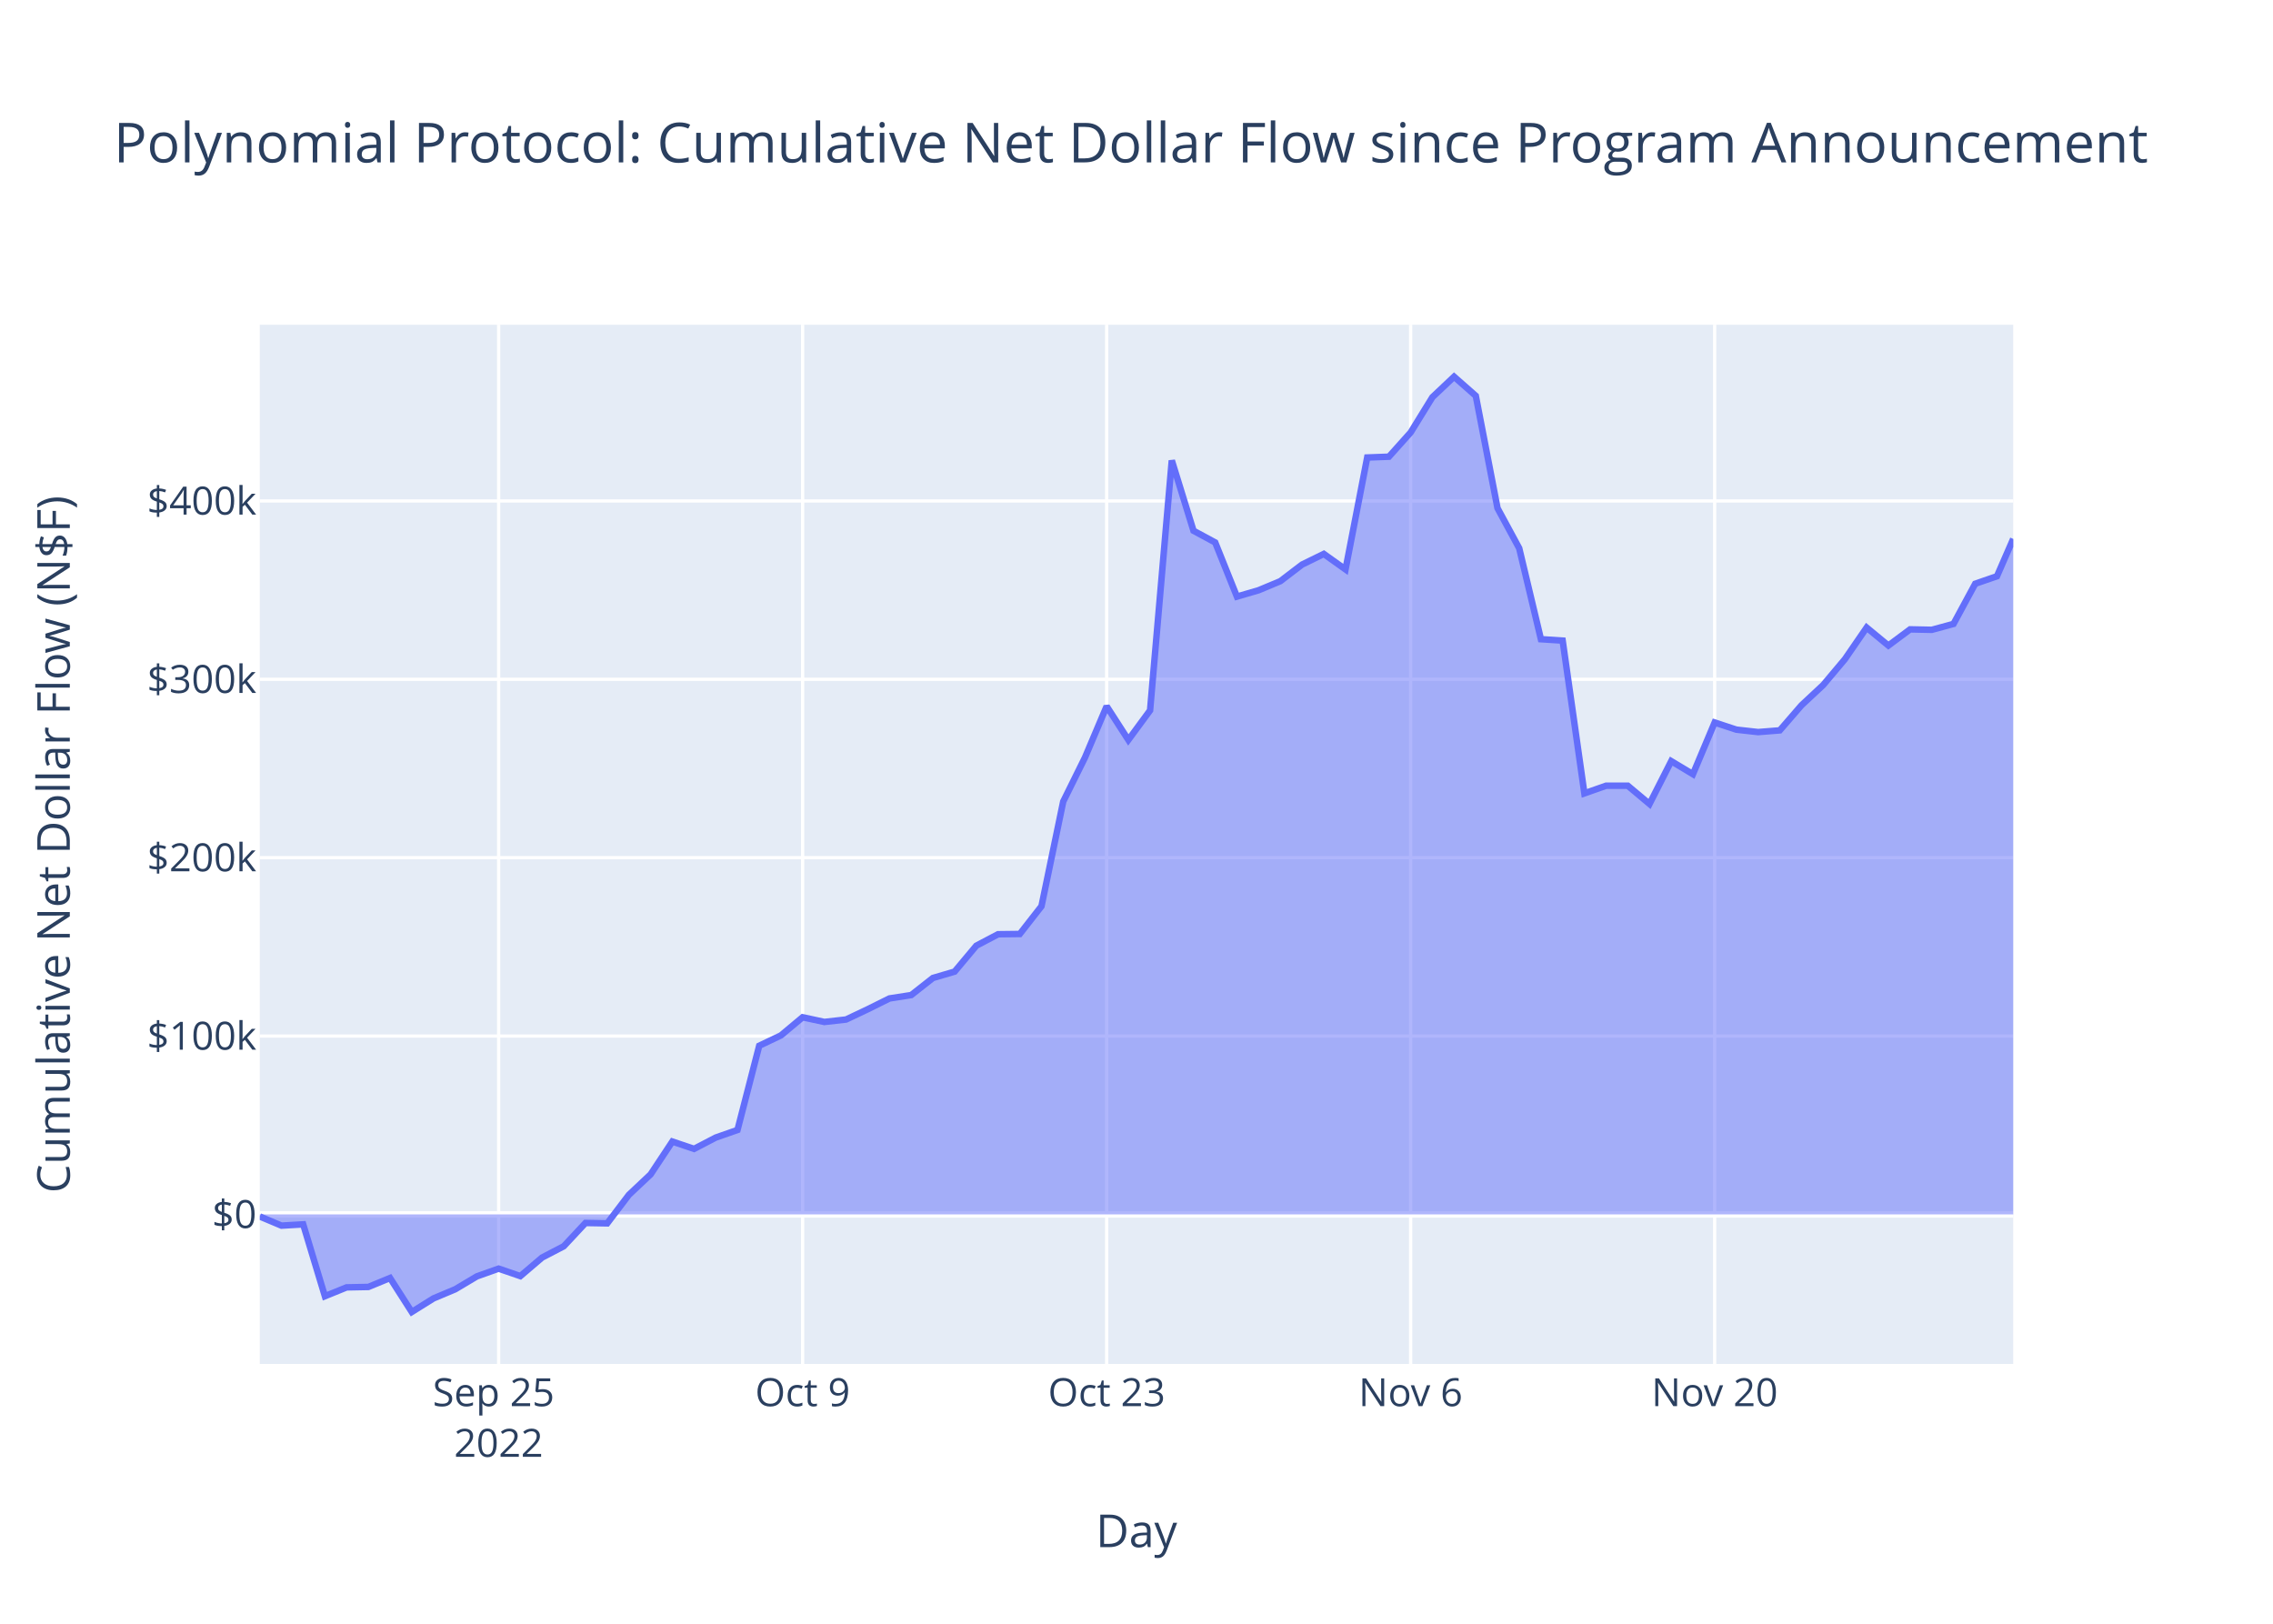
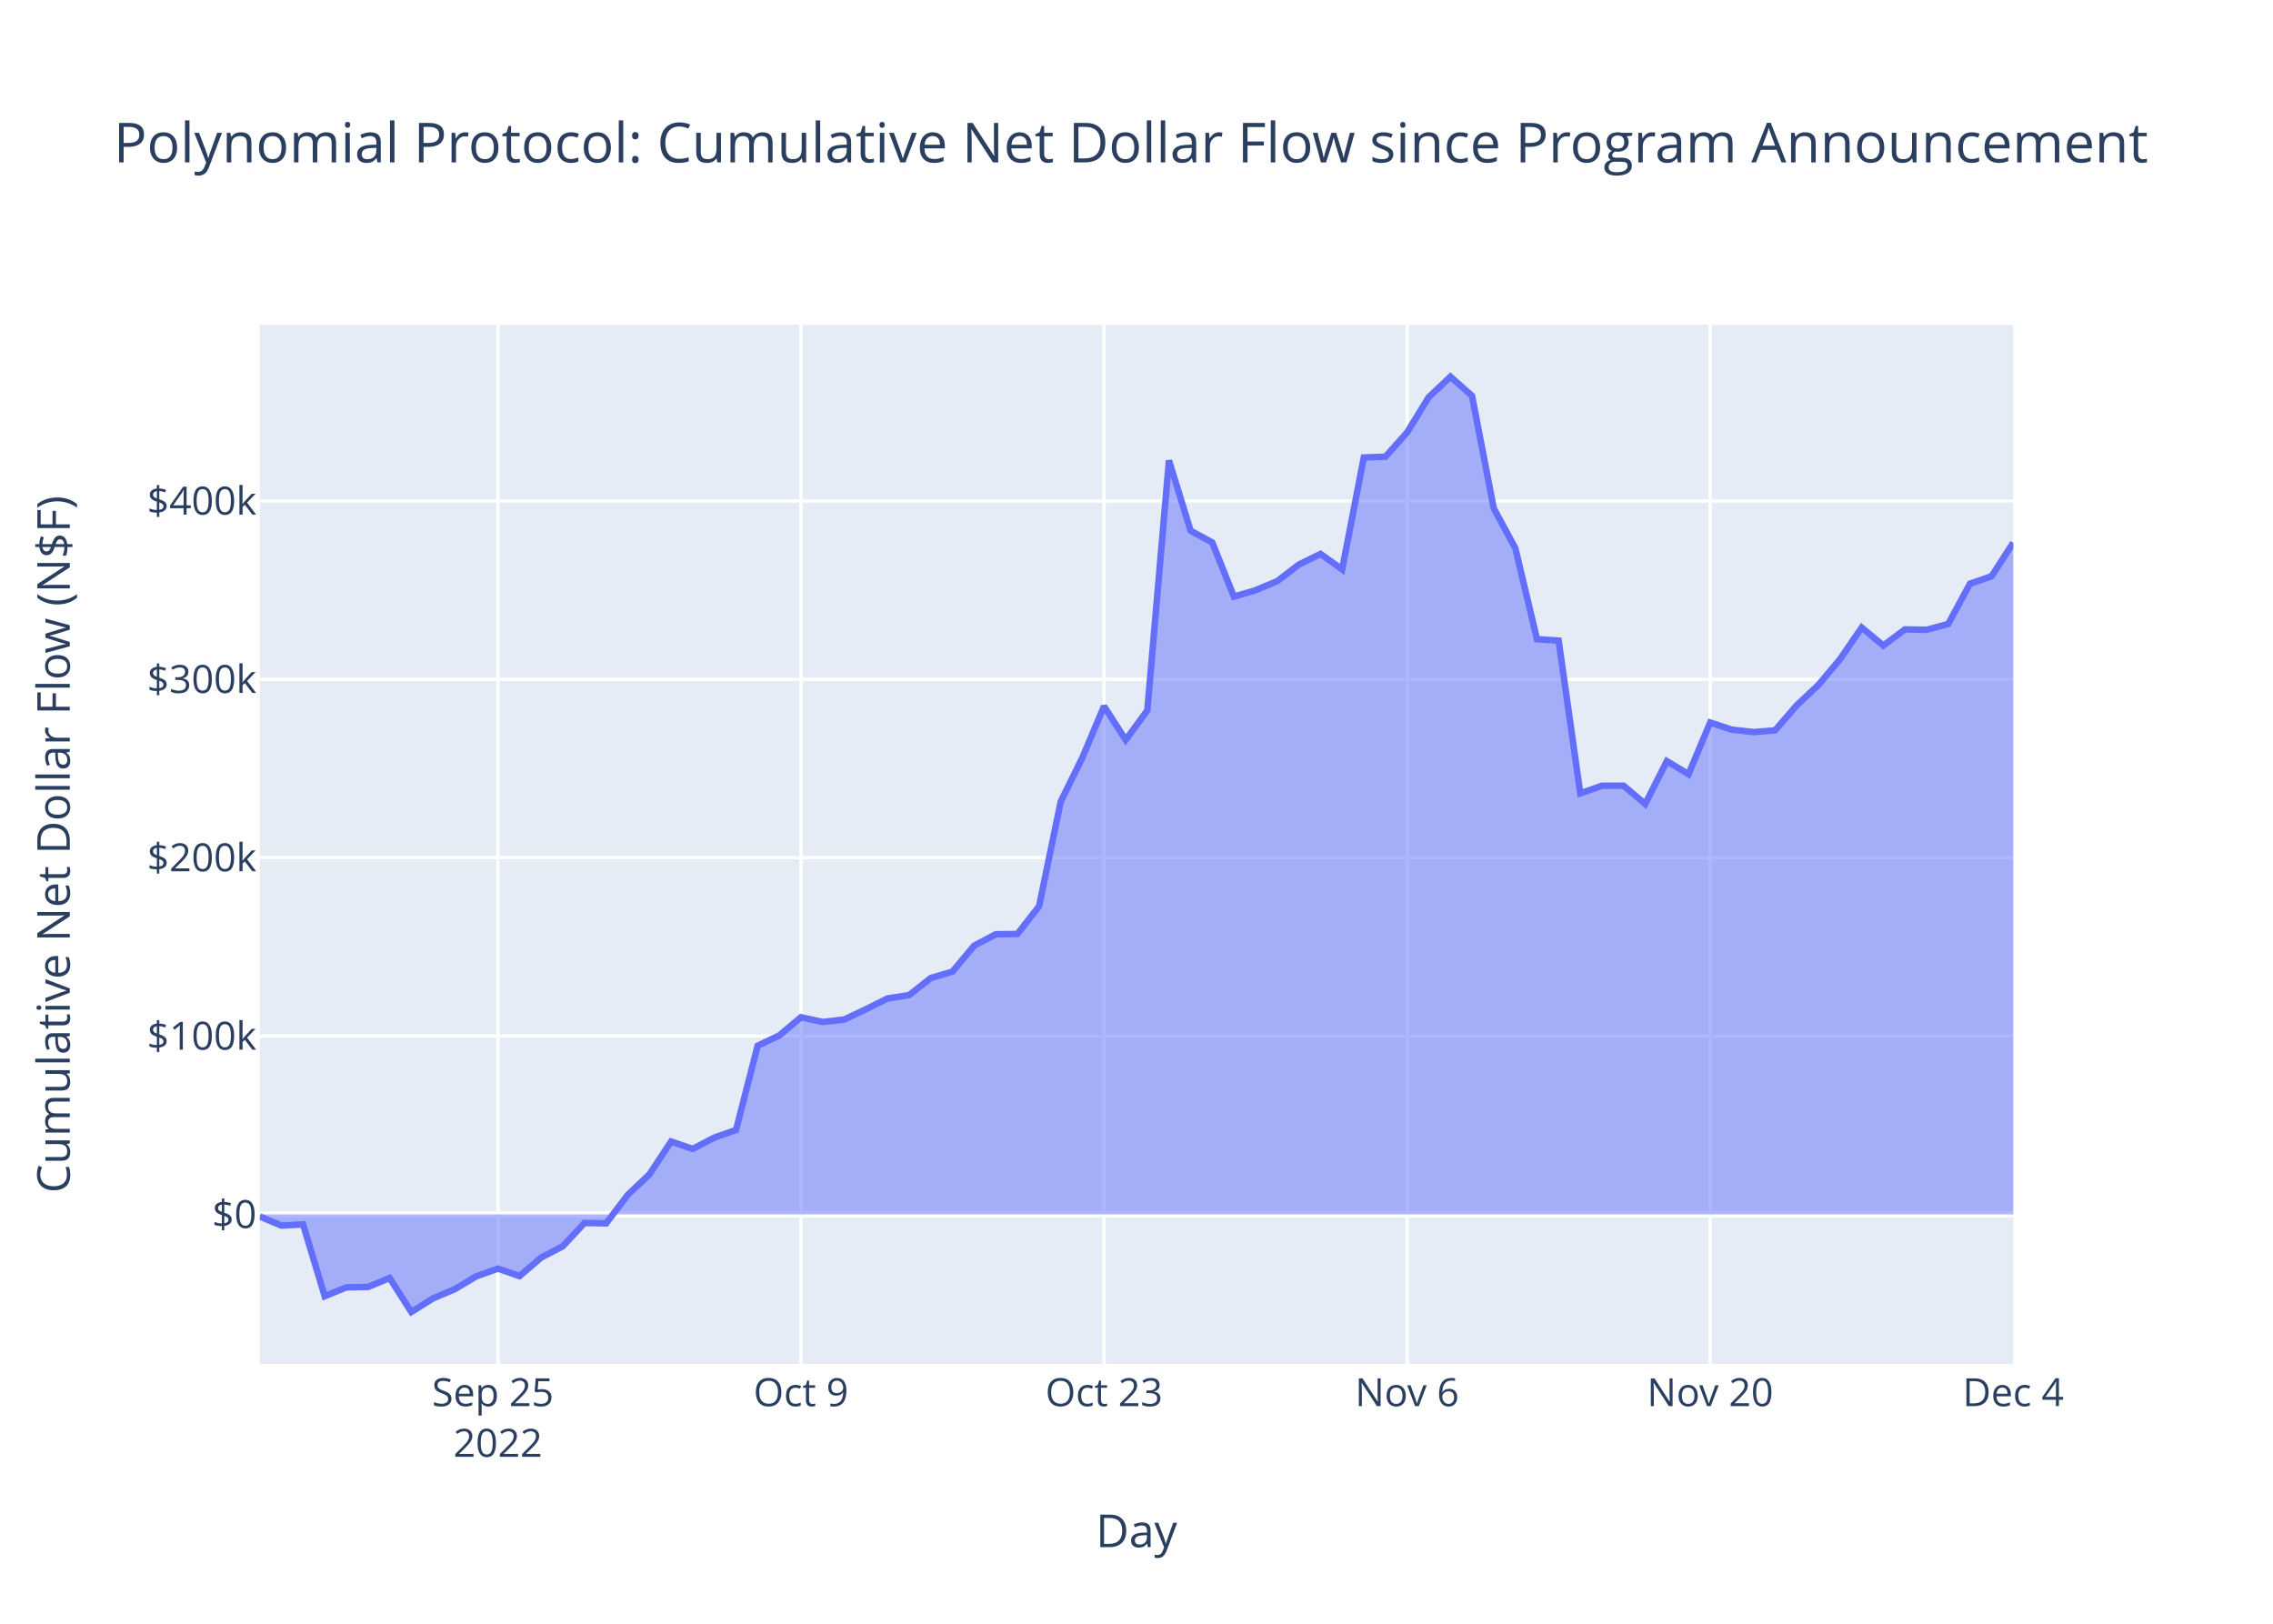
<svg xmlns="http://www.w3.org/2000/svg" class="main-svg" width="700" height="500" style="" viewBox="0 0 700 500">
  <rect x="0" y="0" width="700" height="500" style="fill: rgb(255, 255, 255); fill-opacity: 1;" />
-   <defs id="defs-be799a">
+   <defs id="defs-09ee5b">
    <g class="clips">
-       <clipPath id="clipbe799axyplot" class="plotclip">
+       <clipPath id="clip09ee5bxyplot" class="plotclip">
        <rect width="540" height="320" />
      </clipPath>
-       <clipPath class="axesclip" id="clipbe799ax">
+       <clipPath class="axesclip" id="clip09ee5bx">
        <rect x="80" y="0" width="540" height="500" />
      </clipPath>
-       <clipPath class="axesclip" id="clipbe799ay">
+       <clipPath class="axesclip" id="clip09ee5by">
        <rect x="0" y="100" width="700" height="320" />
      </clipPath>
-       <clipPath class="axesclip" id="clipbe799axy">
+       <clipPath class="axesclip" id="clip09ee5bxy">
        <rect x="80" y="100" width="540" height="320" />
      </clipPath>
    </g>
    <g class="gradients" />
    <g class="patterns" />
  </defs>
  <g class="bglayer">
    <rect class="bg" x="80" y="100" width="540" height="320" style="fill: rgb(229, 236, 246); fill-opacity: 1; stroke-width: 0;" />
  </g>
  <g class="layer-below">
    <g class="imagelayer" />
    <g class="shapelayer" />
  </g>
  <g class="cartesianlayer">
    <g class="subplot xy">
      <g class="layer-subplot">
        <g class="shapelayer" />
        <g class="imagelayer" />
      </g>
      <g class="minor-gridlayer">
        <g class="x" />
        <g class="y" />
      </g>
      <g class="gridlayer">
        <g class="x">
-           <path class="xgrid crisp" transform="translate(153.56,0)" d="M0,100v320" style="stroke: rgb(255, 255, 255); stroke-opacity: 1; stroke-width: 1px;" />
-           <path class="xgrid crisp" transform="translate(247.18,0)" d="M0,100v320" style="stroke: rgb(255, 255, 255); stroke-opacity: 1; stroke-width: 1px;" />
-           <path class="xgrid crisp" transform="translate(340.81,0)" d="M0,100v320" style="stroke: rgb(255, 255, 255); stroke-opacity: 1; stroke-width: 1px;" />
-           <path class="xgrid crisp" transform="translate(434.43,0)" d="M0,100v320" style="stroke: rgb(255, 255, 255); stroke-opacity: 1; stroke-width: 1px;" />
-           <path class="xgrid crisp" transform="translate(528.05,0)" d="M0,100v320" style="stroke: rgb(255, 255, 255); stroke-opacity: 1; stroke-width: 1px;" />
+           <path class="xgrid crisp" transform="translate(153.33,0)" d="M0,100v320" style="stroke: rgb(255, 255, 255); stroke-opacity: 1; stroke-width: 1px;" />
+           <path class="xgrid crisp" transform="translate(246.67,0)" d="M0,100v320" style="stroke: rgb(255, 255, 255); stroke-opacity: 1; stroke-width: 1px;" />
+           <path class="xgrid crisp" transform="translate(340,0)" d="M0,100v320" style="stroke: rgb(255, 255, 255); stroke-opacity: 1; stroke-width: 1px;" />
+           <path class="xgrid crisp" transform="translate(433.33,0)" d="M0,100v320" style="stroke: rgb(255, 255, 255); stroke-opacity: 1; stroke-width: 1px;" />
+           <path class="xgrid crisp" transform="translate(526.67,0)" d="M0,100v320" style="stroke: rgb(255, 255, 255); stroke-opacity: 1; stroke-width: 1px;" />
        </g>
        <g class="y">
          <path class="ygrid crisp" transform="translate(0,319.03)" d="M80,0h540" style="stroke: rgb(255, 255, 255); stroke-opacity: 1; stroke-width: 1px;" />
          <path class="ygrid crisp" transform="translate(0,264.1)" d="M80,0h540" style="stroke: rgb(255, 255, 255); stroke-opacity: 1; stroke-width: 1px;" />
          <path class="ygrid crisp" transform="translate(0,209.18)" d="M80,0h540" style="stroke: rgb(255, 255, 255); stroke-opacity: 1; stroke-width: 1px;" />
          <path class="ygrid crisp" transform="translate(0,154.26)" d="M80,0h540" style="stroke: rgb(255, 255, 255); stroke-opacity: 1; stroke-width: 1px;" />
        </g>
      </g>
      <g class="zerolinelayer">
        <path class="yzl zl crisp" transform="translate(0,373.95)" d="M80,0h540" style="stroke: rgb(255, 255, 255); stroke-opacity: 1; stroke-width: 2px;" />
      </g>
      <path class="xlines-below" />
      <path class="ylines-below" />
      <g class="overlines-below" />
      <g class="xaxislayer-below" />
      <g class="yaxislayer-below" />
      <g class="overaxes-below" />
-       <g class="plot" transform="translate(80,100)" clip-path="url(#clipbe799axyplot)">
+       <g class="plot" transform="translate(80,100)" clip-path="url(#clip09ee5bxyplot)">
        <g class="scatterlayer mlayer">
-           <g class="trace scatter tracea295ec" style="stroke-miterlimit: 2;">
+           <g class="trace scatter trace62bce8" style="stroke-miterlimit: 2;">
            <g class="fills">
              <g>
-                 <path class="js-fill" d="M540,273.95L0,273.95L0,274.59L6.69,277.41L13.37,277.02L20.06,299.14L26.75,296.42L33.44,296.29L40.12,293.54L46.81,304L53.5,299.82L60.19,297.01L66.87,293.03L73.56,290.65L80.25,292.95L86.94,287.24L93.62,283.76L100.31,276.59L107,276.71L113.68,267.92L120.37,261.62L127.06,251.52L133.75,253.77L140.43,250.29L147.12,247.95L153.81,222.02L160.5,218.83L167.18,213.25L173.87,214.69L180.56,213.94L187.24,210.77L193.93,207.45L200.62,206.41L207.31,201.15L213.99,199.19L220.68,191.2L227.37,187.68L234.06,187.6L240.74,179.05L247.43,146.82L254.12,133.29L260.81,117.48L267.49,127.84L274.18,118.75L280.87,41.79L287.55,63.43L294.24,67.04L300.93,83.71L307.62,81.75L314.3,78.96L320.99,73.85L327.68,70.57L334.37,75.34L341.05,40.88L347.74,40.63L354.43,33.16L361.12,22.31L367.8,16L374.49,21.89L381.18,56.48L387.86,68.82L394.55,96.83L401.24,97.26L407.93,144.3L414.61,141.95L421.3,141.95L427.99,147.56L434.68,134.38L441.36,138.39L448.05,122.48L454.74,124.68L461.43,125.43L468.11,124.9L474.8,117.17L481.49,110.92L488.17,102.97L494.86,93.25L501.55,98.78L508.24,93.8L514.92,93.94L521.61,92.12L528.3,79.75L534.99,77.44L540,65.94" style="fill: rgb(99, 110, 250); fill-opacity: 0.5; stroke-width: 0;" />
+                 <path class="js-fill" d="M540,273.95L0,273.95L0,274.59L6.67,277.41L13.33,277.02L20,299.14L26.67,296.42L33.33,296.29L40,293.54L46.67,304L53.33,299.82L60,297.01L66.67,293.03L73.33,290.65L80,292.95L86.67,287.24L93.33,283.76L100,276.59L106.67,276.71L113.33,267.92L120,261.62L126.67,251.52L133.33,253.77L140,250.29L146.67,247.95L153.33,222.02L160,218.83L166.67,213.25L173.33,214.69L180,213.94L186.67,210.77L193.33,207.45L200,206.41L206.67,201.15L213.33,199.19L220,191.2L226.67,187.68L233.33,187.6L240,179.05L246.67,146.82L253.33,133.29L260,117.48L266.67,127.84L273.33,118.75L280,41.79L286.67,63.43L293.33,67.04L300,83.71L306.67,81.75L313.33,78.96L320,73.85L326.67,70.57L333.33,75.34L340,40.88L346.67,40.63L353.33,33.16L360,22.31L366.67,16L373.33,21.89L380,56.48L386.67,68.82L393.33,96.83L400,97.26L406.67,144.3L413.33,141.95L420,141.95L426.67,147.56L433.33,134.38L440,138.39L446.67,122.48L453.33,124.68L460,125.43L466.67,124.9L473.33,117.17L480,110.92L486.67,102.97L493.33,93.25L500,98.78L506.67,93.8L513.33,93.94L520,92.12L526.67,79.75L533.33,77.44L540,67.13" style="fill: rgb(99, 110, 250); fill-opacity: 0.5; stroke-width: 0;" />
              </g>
            </g>
            <g class="errorbars" />
            <g class="lines">
-               <path class="js-line" d="M0,274.59L6.69,277.41L13.37,277.02L20.06,299.14L26.75,296.42L33.44,296.29L40.12,293.54L46.81,304L53.5,299.82L60.19,297.01L66.87,293.03L73.56,290.65L80.25,292.95L86.94,287.24L93.62,283.76L100.31,276.59L107,276.71L113.68,267.92L120.37,261.62L127.06,251.52L133.75,253.77L140.43,250.29L147.12,247.95L153.81,222.02L160.5,218.83L167.18,213.25L173.87,214.69L180.56,213.94L187.24,210.77L193.93,207.45L200.62,206.41L207.31,201.15L213.99,199.19L220.68,191.2L227.37,187.68L234.06,187.6L240.74,179.05L247.43,146.82L254.12,133.29L260.81,117.48L267.49,127.84L274.18,118.75L280.87,41.79L287.55,63.43L294.24,67.04L300.93,83.71L307.62,81.75L314.3,78.96L320.99,73.85L327.68,70.57L334.37,75.34L341.05,40.88L347.74,40.63L354.43,33.16L361.12,22.31L367.8,16L374.49,21.89L381.18,56.48L387.86,68.82L394.55,96.83L401.24,97.26L407.93,144.3L414.61,141.95L421.3,141.95L427.99,147.56L434.68,134.38L441.36,138.39L448.05,122.48L454.74,124.68L461.43,125.43L468.11,124.9L474.8,117.17L481.49,110.92L488.17,102.97L494.86,93.25L501.55,98.78L508.24,93.8L514.92,93.94L521.61,92.12L528.3,79.75L534.99,77.44L540,65.94" style="vector-effect: non-scaling-stroke; fill: none; stroke: rgb(99, 110, 250); stroke-opacity: 1; stroke-width: 2px; opacity: 1;" />
+               <path class="js-line" d="M0,274.59L6.67,277.41L13.33,277.02L20,299.14L26.67,296.42L33.33,296.29L40,293.54L46.67,304L53.33,299.82L60,297.01L66.67,293.03L73.33,290.65L80,292.95L86.67,287.24L93.33,283.76L100,276.59L106.67,276.71L113.33,267.92L120,261.62L126.67,251.52L133.33,253.77L140,250.29L146.67,247.95L153.33,222.02L160,218.83L166.67,213.25L173.33,214.69L180,213.94L186.67,210.77L193.33,207.45L200,206.41L206.67,201.15L213.33,199.19L220,191.2L226.67,187.68L233.33,187.6L240,179.05L246.67,146.82L253.33,133.29L260,117.48L266.67,127.84L273.33,118.75L280,41.79L286.67,63.43L293.33,67.04L300,83.71L306.67,81.75L313.33,78.96L320,73.85L326.67,70.57L333.33,75.34L340,40.88L346.67,40.63L353.33,33.16L360,22.31L366.67,16L373.33,21.89L380,56.48L386.67,68.82L393.33,96.83L400,97.26L406.67,144.3L413.33,141.95L420,141.95L426.67,147.56L433.33,134.38L440,138.39L446.67,122.48L453.33,124.68L460,125.43L466.67,124.9L473.33,117.17L480,110.92L486.67,102.97L493.33,93.25L500,98.78L506.67,93.8L513.33,93.94L520,92.12L526.67,79.75L533.33,77.44L540,67.13" style="vector-effect: non-scaling-stroke; fill: none; stroke: rgb(99, 110, 250); stroke-opacity: 1; stroke-width: 2px; opacity: 1;" />
            </g>
            <g class="points" />
            <g class="text" />
          </g>
        </g>
      </g>
      <g class="overplot" />
      <path class="xlines-above crisp" d="M0,0" style="fill: none;" />
      <path class="ylines-above crisp" d="M0,0" style="fill: none;" />
      <g class="overlines-above" />
      <g class="xaxislayer-above">
        <g class="xtick">
-           <text text-anchor="middle" x="0" y="433" transform="translate(153.56,0)" style="font-family: 'Open Sans', verdana, arial, sans-serif; font-size: 12px; fill: rgb(42, 63, 95); fill-opacity: 1; white-space: pre; opacity: 1;">
+           <text text-anchor="middle" x="0" y="433" transform="translate(153.33,0)" style="font-family: 'Open Sans', verdana, arial, sans-serif; font-size: 12px; fill: rgb(42, 63, 95); fill-opacity: 1; white-space: pre; opacity: 1;">
            <tspan class="line" dy="0em" x="0" y="433">Sep 25</tspan>
            <tspan class="line" dy="1.3em" x="0" y="433">2022</tspan>
          </text>
        </g>
        <g class="xtick">
-           <text text-anchor="middle" x="0" y="433" style="font-family: 'Open Sans', verdana, arial, sans-serif; font-size: 12px; fill: rgb(42, 63, 95); fill-opacity: 1; white-space: pre; opacity: 1;" transform="translate(247.18,0)">Oct 9</text>
+           <text text-anchor="middle" x="0" y="433" style="font-family: 'Open Sans', verdana, arial, sans-serif; font-size: 12px; fill: rgb(42, 63, 95); fill-opacity: 1; white-space: pre; opacity: 1;" transform="translate(246.67,0)">Oct 9</text>
        </g>
        <g class="xtick">
-           <text text-anchor="middle" x="0" y="433" style="font-family: 'Open Sans', verdana, arial, sans-serif; font-size: 12px; fill: rgb(42, 63, 95); fill-opacity: 1; white-space: pre; opacity: 1;" transform="translate(340.81,0)">Oct 23</text>
+           <text text-anchor="middle" x="0" y="433" style="font-family: 'Open Sans', verdana, arial, sans-serif; font-size: 12px; fill: rgb(42, 63, 95); fill-opacity: 1; white-space: pre; opacity: 1;" transform="translate(340,0)">Oct 23</text>
        </g>
        <g class="xtick">
-           <text text-anchor="middle" x="0" y="433" style="font-family: 'Open Sans', verdana, arial, sans-serif; font-size: 12px; fill: rgb(42, 63, 95); fill-opacity: 1; white-space: pre; opacity: 1;" transform="translate(434.43,0)">Nov 6</text>
+           <text text-anchor="middle" x="0" y="433" style="font-family: 'Open Sans', verdana, arial, sans-serif; font-size: 12px; fill: rgb(42, 63, 95); fill-opacity: 1; white-space: pre; opacity: 1;" transform="translate(433.33,0)">Nov 6</text>
        </g>
        <g class="xtick">
-           <text text-anchor="middle" x="0" y="433" style="font-family: 'Open Sans', verdana, arial, sans-serif; font-size: 12px; fill: rgb(42, 63, 95); fill-opacity: 1; white-space: pre; opacity: 1;" transform="translate(528.05,0)">Nov 20</text>
+           <text text-anchor="middle" x="0" y="433" style="font-family: 'Open Sans', verdana, arial, sans-serif; font-size: 12px; fill: rgb(42, 63, 95); fill-opacity: 1; white-space: pre; opacity: 1;" transform="translate(526.67,0)">Nov 20</text>
+         </g>
+         <g class="xtick">
+           <text text-anchor="middle" x="0" y="433" style="font-family: 'Open Sans', verdana, arial, sans-serif; font-size: 12px; fill: rgb(42, 63, 95); fill-opacity: 1; white-space: pre; opacity: 1;" transform="translate(620,0)">Dec 4</text>
        </g>
      </g>
      <g class="yaxislayer-above">
        <g class="ytick">
          <text text-anchor="end" x="79" y="4.2" transform="translate(0,373.95)" style="font-family: 'Open Sans', verdana, arial, sans-serif; font-size: 12px; fill: rgb(42, 63, 95); fill-opacity: 1; white-space: pre; opacity: 1;">$0</text>
        </g>
        <g class="ytick">
          <text text-anchor="end" x="79" y="4.2" style="font-family: 'Open Sans', verdana, arial, sans-serif; font-size: 12px; fill: rgb(42, 63, 95); fill-opacity: 1; white-space: pre; opacity: 1;" transform="translate(0,319.03)">$100k</text>
        </g>
        <g class="ytick">
          <text text-anchor="end" x="79" y="4.2" style="font-family: 'Open Sans', verdana, arial, sans-serif; font-size: 12px; fill: rgb(42, 63, 95); fill-opacity: 1; white-space: pre; opacity: 1;" transform="translate(0,264.1)">$200k</text>
        </g>
        <g class="ytick">
          <text text-anchor="end" x="79" y="4.2" style="font-family: 'Open Sans', verdana, arial, sans-serif; font-size: 12px; fill: rgb(42, 63, 95); fill-opacity: 1; white-space: pre; opacity: 1;" transform="translate(0,209.18)">$300k</text>
        </g>
        <g class="ytick">
          <text text-anchor="end" x="79" y="4.2" style="font-family: 'Open Sans', verdana, arial, sans-serif; font-size: 12px; fill: rgb(42, 63, 95); fill-opacity: 1; white-space: pre; opacity: 1;" transform="translate(0,154.26)">$400k</text>
        </g>
      </g>
      <g class="overaxes-above" />
    </g>
  </g>
  <g class="polarlayer" />
  <g class="smithlayer" />
  <g class="ternarylayer" />
  <g class="geolayer" />
  <g class="funnelarealayer" />
  <g class="pielayer" />
  <g class="iciclelayer" />
  <g class="treemaplayer" />
  <g class="sunburstlayer" />
  <g class="glimages" />
-   <defs id="topdefs-be799a">
+   <defs id="topdefs-09ee5b">
    <g class="clips" />
  </defs>
  <g class="layer-above">
    <g class="imagelayer" />
    <g class="shapelayer" />
  </g>
  <g class="infolayer">
    <g class="g-gtitle">
      <text class="gtitle" x="35" y="50" text-anchor="start" dy="0em" style="font-family: 'Open Sans', verdana, arial, sans-serif; font-size: 17px; fill: rgb(42, 63, 95); opacity: 1; font-weight: normal; white-space: pre;">Polynomial Protocol: Cumulative Net Dollar Flow since Program Announcement</text>
    </g>
    <g class="g-xtitle">
      <text class="xtitle" x="350" y="476.409" text-anchor="middle" style="font-family: 'Open Sans', verdana, arial, sans-serif; font-size: 14px; fill: rgb(42, 63, 95); opacity: 1; font-weight: normal; white-space: pre;">Day</text>
    </g>
    <g class="g-ytitle">
      <text class="ytitle" transform="rotate(-90,21.49688,260)" x="21.497" y="260" text-anchor="middle" style="font-family: 'Open Sans', verdana, arial, sans-serif; font-size: 14px; fill: rgb(42, 63, 95); opacity: 1; font-weight: normal; white-space: pre;">Cumulative Net Dollar Flow (N$F)</text>
    </g>
  </g>
</svg>
